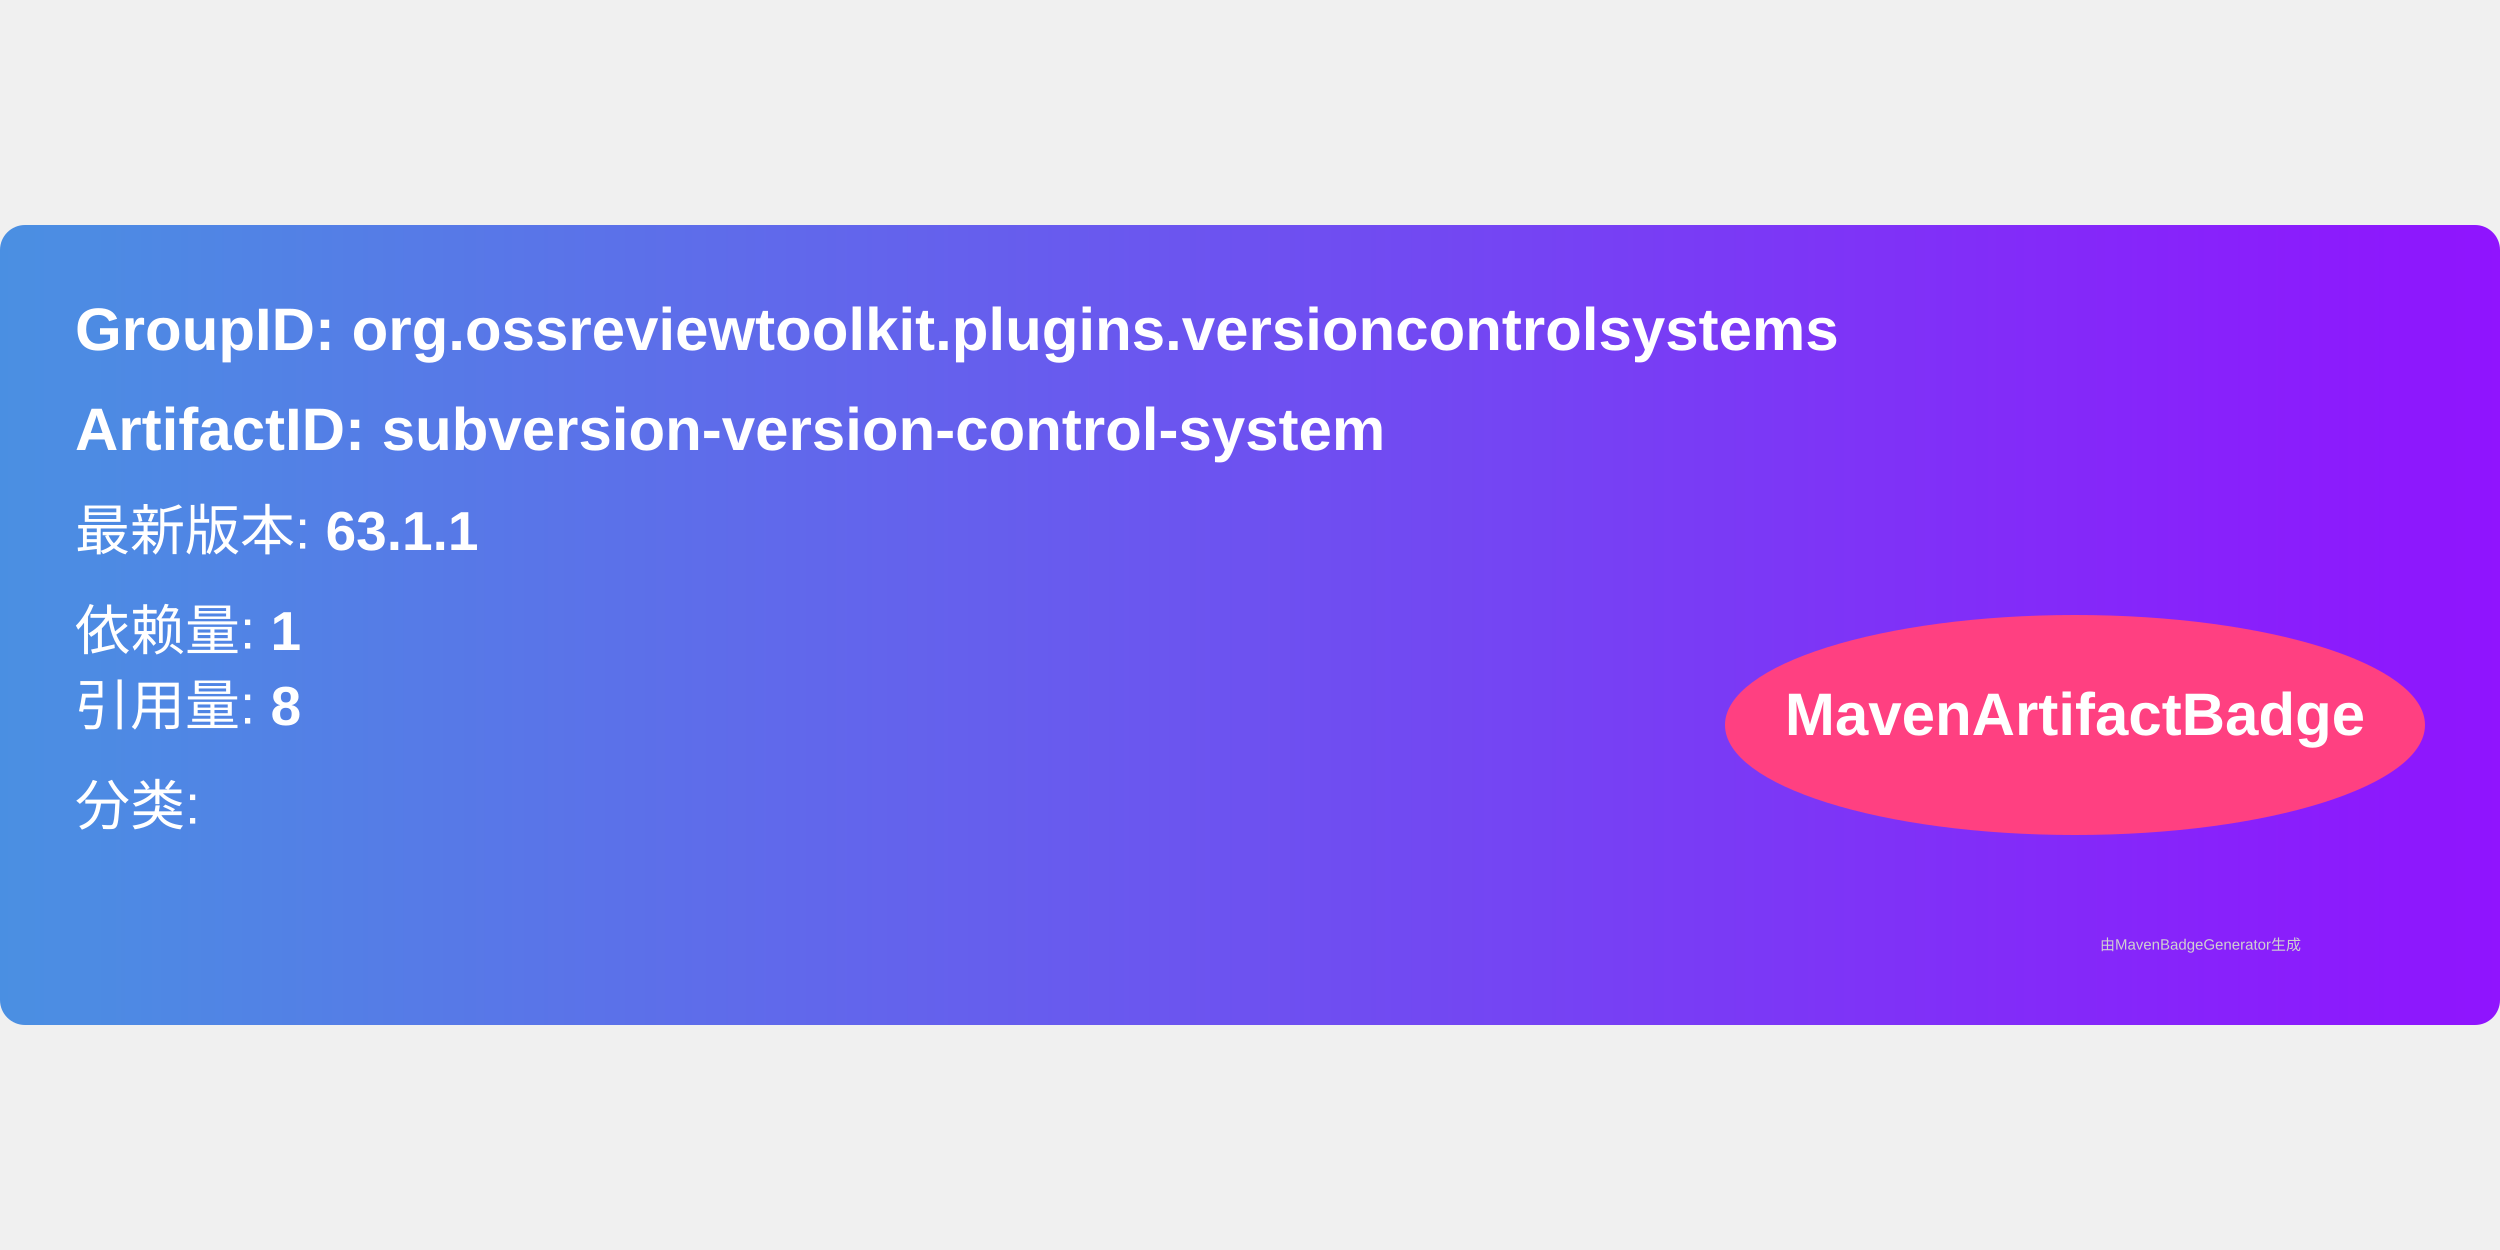
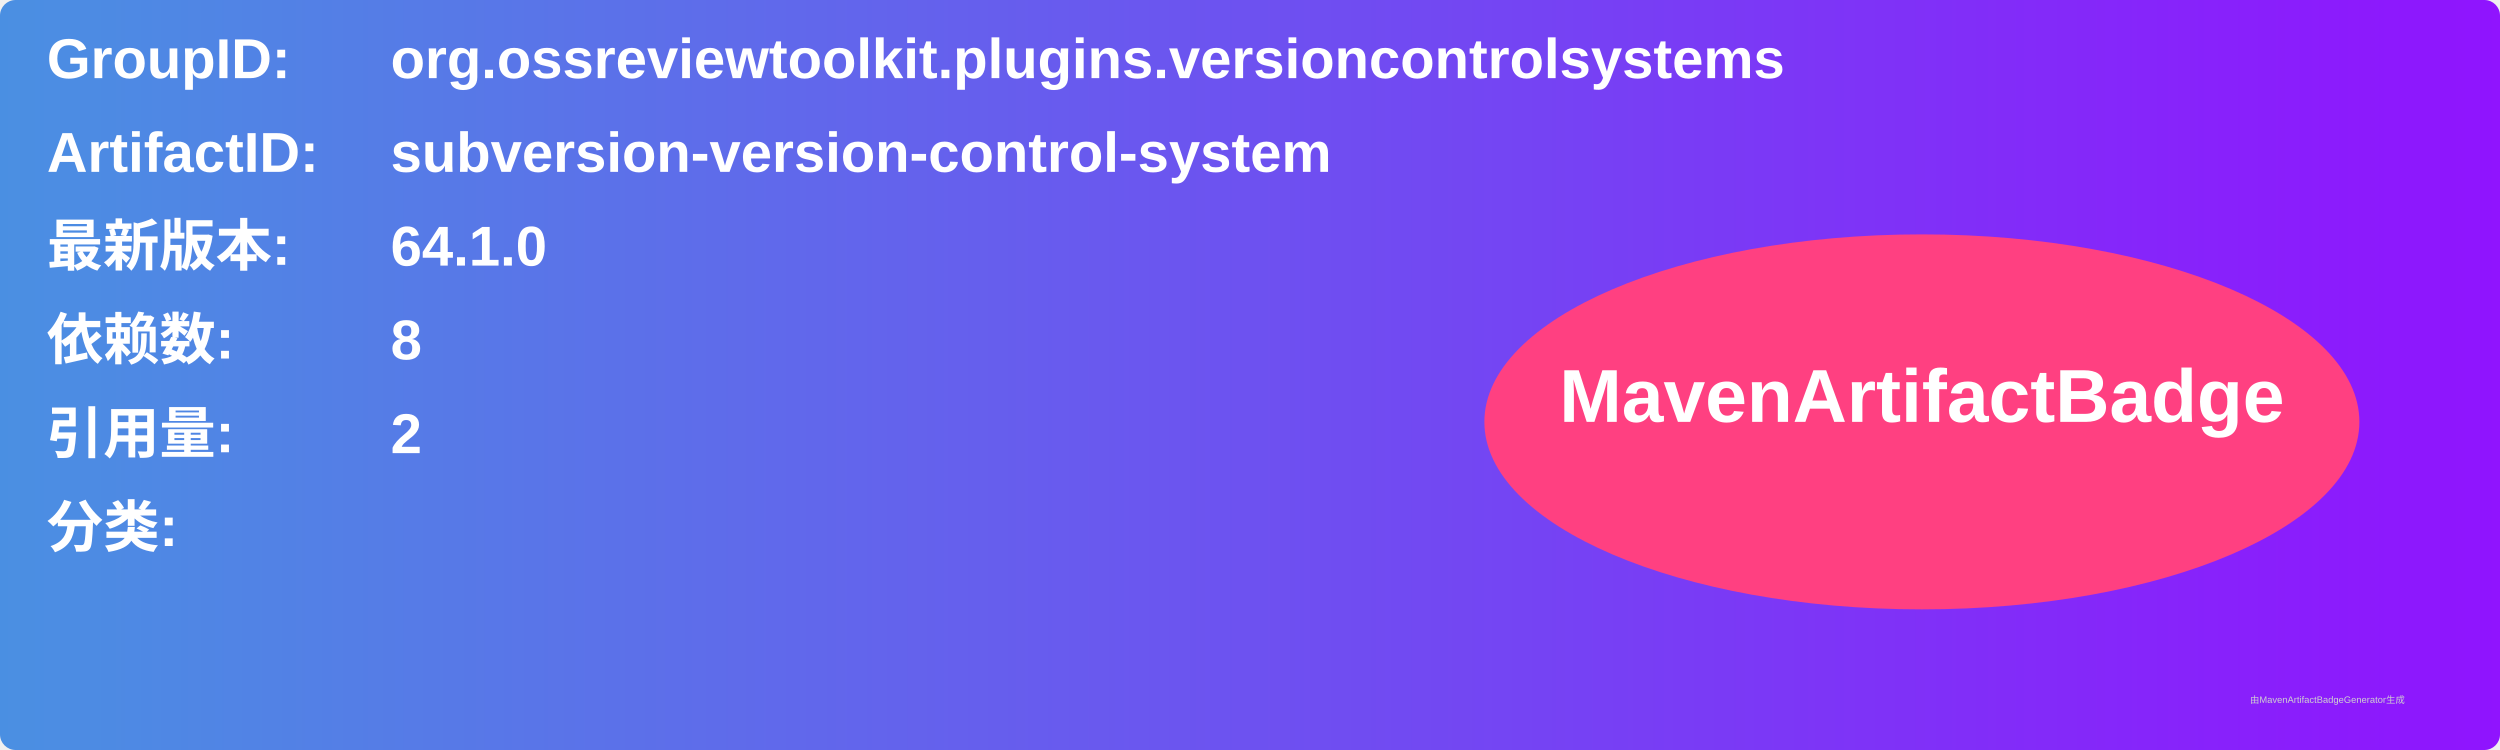
- <svg xmlns="http://www.w3.org/2000/svg" width="300" height="150" viewBox="0 0 500 160">
+ <svg xmlns="http://www.w3.org/2000/svg" width="800" height="240" viewBox="0 0 800 240">
  <linearGradient id="grad" x1="0%" y1="0%" x2="100%" y2="0%">
    <stop offset="0%" stop-color="#4a90e2" />
    <stop offset="100%" stop-color="#9013fe" />
  </linearGradient>
  <rect width="100%" height="100%" rx="5" ry="5" fill="url(#grad)" />
  <g transform="translate(15, 15)">
-     <text x="0" y="10" font-family="Arial" font-size="12" fill="white" font-weight="bold" width="260">
-       GroupID:   org.ossreviewtoolkit.plugins.versioncontrolsystems
+     <text x="0" y="10" font-family="Arial" font-size="18" fill="white" font-weight="bold" width="260">GroupID:</text>
+     <text x="110" y="10" font-family="Arial" font-size="18" fill="white" font-weight="bold" width="460">org.ossreviewtoolkit.plugins.versioncontrolsystems</text>
+     <text x="0" y="40" font-family="Arial" font-size="18" fill="white" font-weight="bold" width="260">ArtifactID:</text>
+     <text x="110" y="40" font-family="Arial" font-size="18" fill="white" font-weight="bold" width="460">subversion-version-control-system</text>
+     <text x="0" y="70" font-family="Arial" font-size="18" fill="white" font-weight="bold">最新版本:</text>
+     <text x="110" y="70" font-family="Arial" font-size="18" fill="white" font-weight="bold">
+       <tspan font-weight="bold">64.1.0</tspan>
    </text>
-     <text x="0" y="30" font-family="Arial" font-size="12" fill="white" font-weight="bold" width="260">
-       ArtifactID: subversion-version-control-system
+     <text x="0" y="100" font-family="Arial" font-size="18" fill="white" font-weight="bold">依赖数: </text>
+     <text x="110" y="100" font-family="Arial" font-size="18" fill="white">
+       <tspan font-weight="bold">8</tspan>
    </text>
-     <text x="0" y="50" font-family="Arial" font-size="11" fill="white">
-       最新版本: <tspan font-weight="bold">63.1.1</tspan>
+     <text x="0" y="130" font-family="Arial" font-size="18" fill="white" font-weight="bold">引用量: </text>
+     <text x="110" y="130" font-family="Arial" font-size="18" fill="white">
+       <tspan font-weight="bold">2</tspan>
    </text>
-     <text x="0" y="70" font-family="Arial" font-size="11" fill="white">
-       依赖量: <tspan font-weight="bold">1</tspan>
+     <text x="0" y="160" font-family="Arial" font-size="18" fill="white" font-weight="bold">分类:</text>
+     <text x="10" y="190" font-family="Arial" font-size="10" fill="white">
+       <tspan font-weight="bold" />
    </text>
-     <text x="0" y="85" font-family="Arial" font-size="11" fill="white">
-       引用量: <tspan font-weight="bold">8</tspan>
-     </text>
-     <text x="0" y="105" font-family="Arial" font-size="11" fill="white">
-       分类: <tspan font-weight="bold" />
-     </text>
-     <ellipse cx="400" cy="85" rx="70" ry="22" fill="#ff4081" />
-     <text x="400" y="87" text-anchor="middle" font-family="Arial" font-size="12" fill="white" font-weight="bold">MavenArtifactBadge</text>
+     <ellipse cx="600" cy="120" rx="140" ry="60" fill="#ff4081" />
+     <text x="600" y="120" text-anchor="middle" font-family="Arial" font-size="24" fill="white" font-weight="bold">MavenArtifactBadge</text>
  </g>
-   <text x="420" y="145" font-family="Arial" font-size="3" fill="#d0d0d0">
-     由MavenBadgeGenerator生成
-   </text>
+   <text x="720" y="225" font-family="Arial" font-size="3" fill="#d0d0d0">由MavenArtifactBadgeGenerator生成</text>
</svg>
